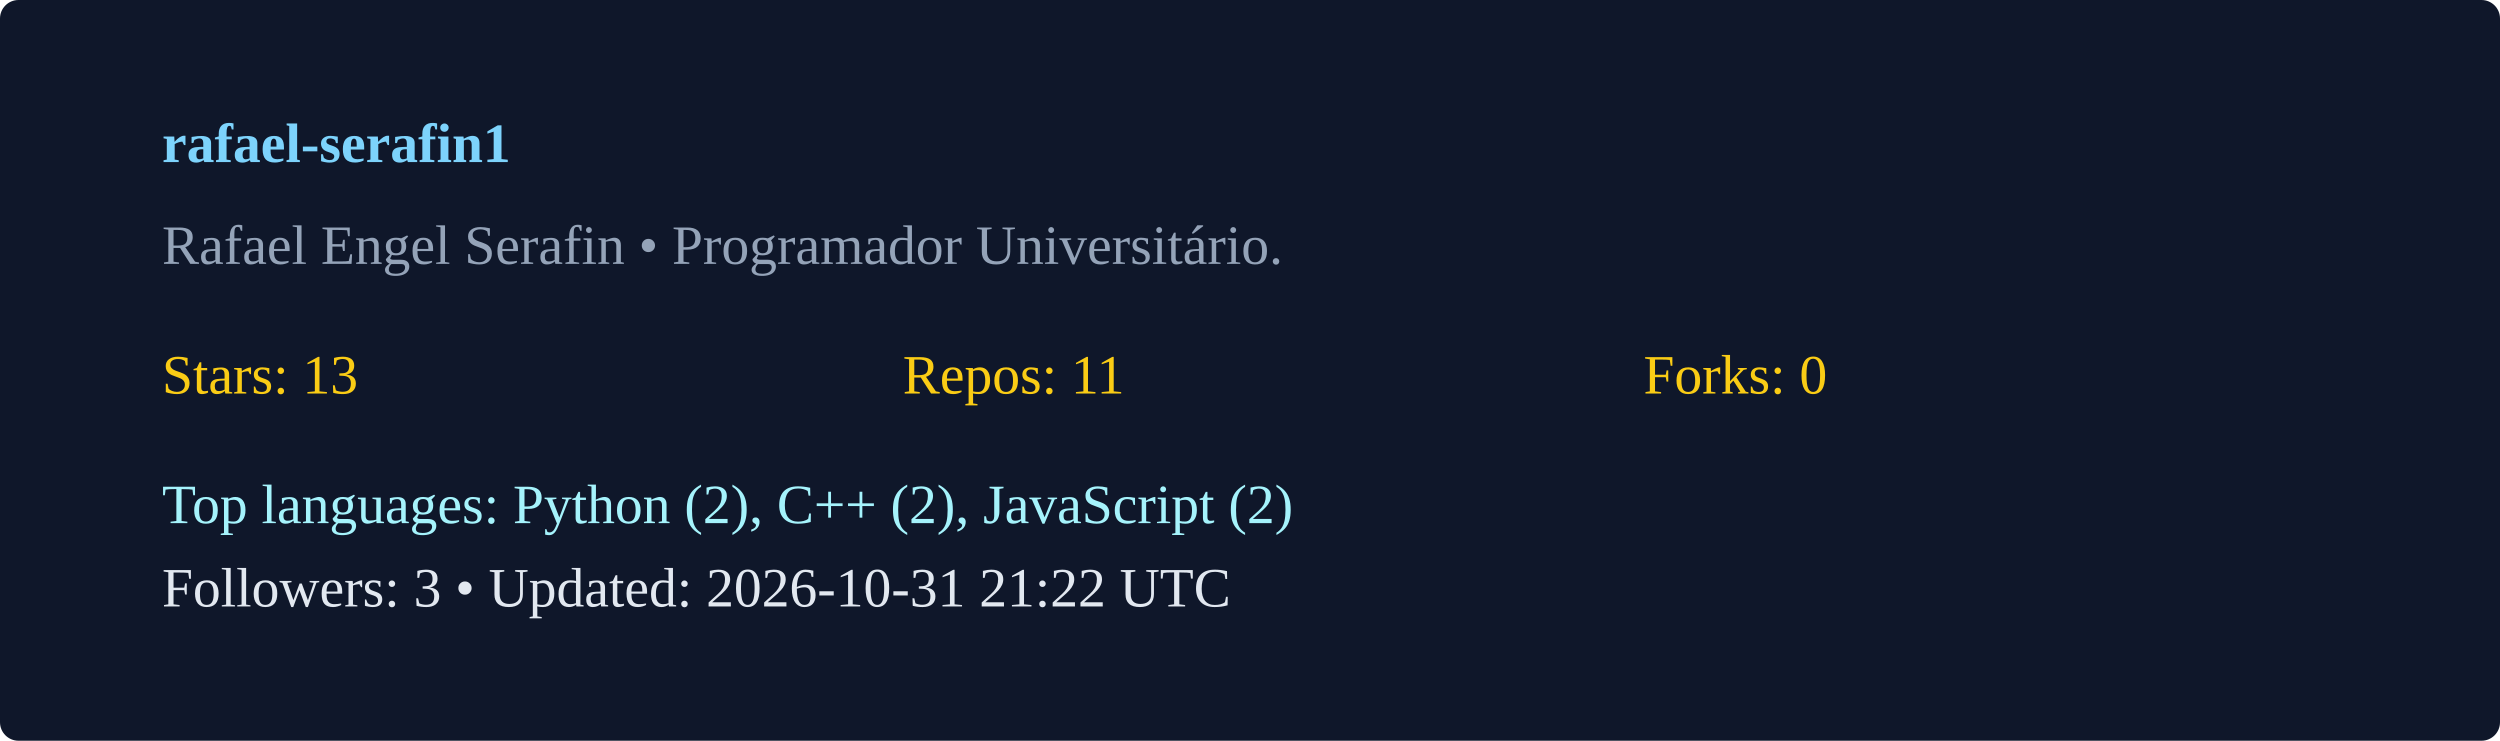
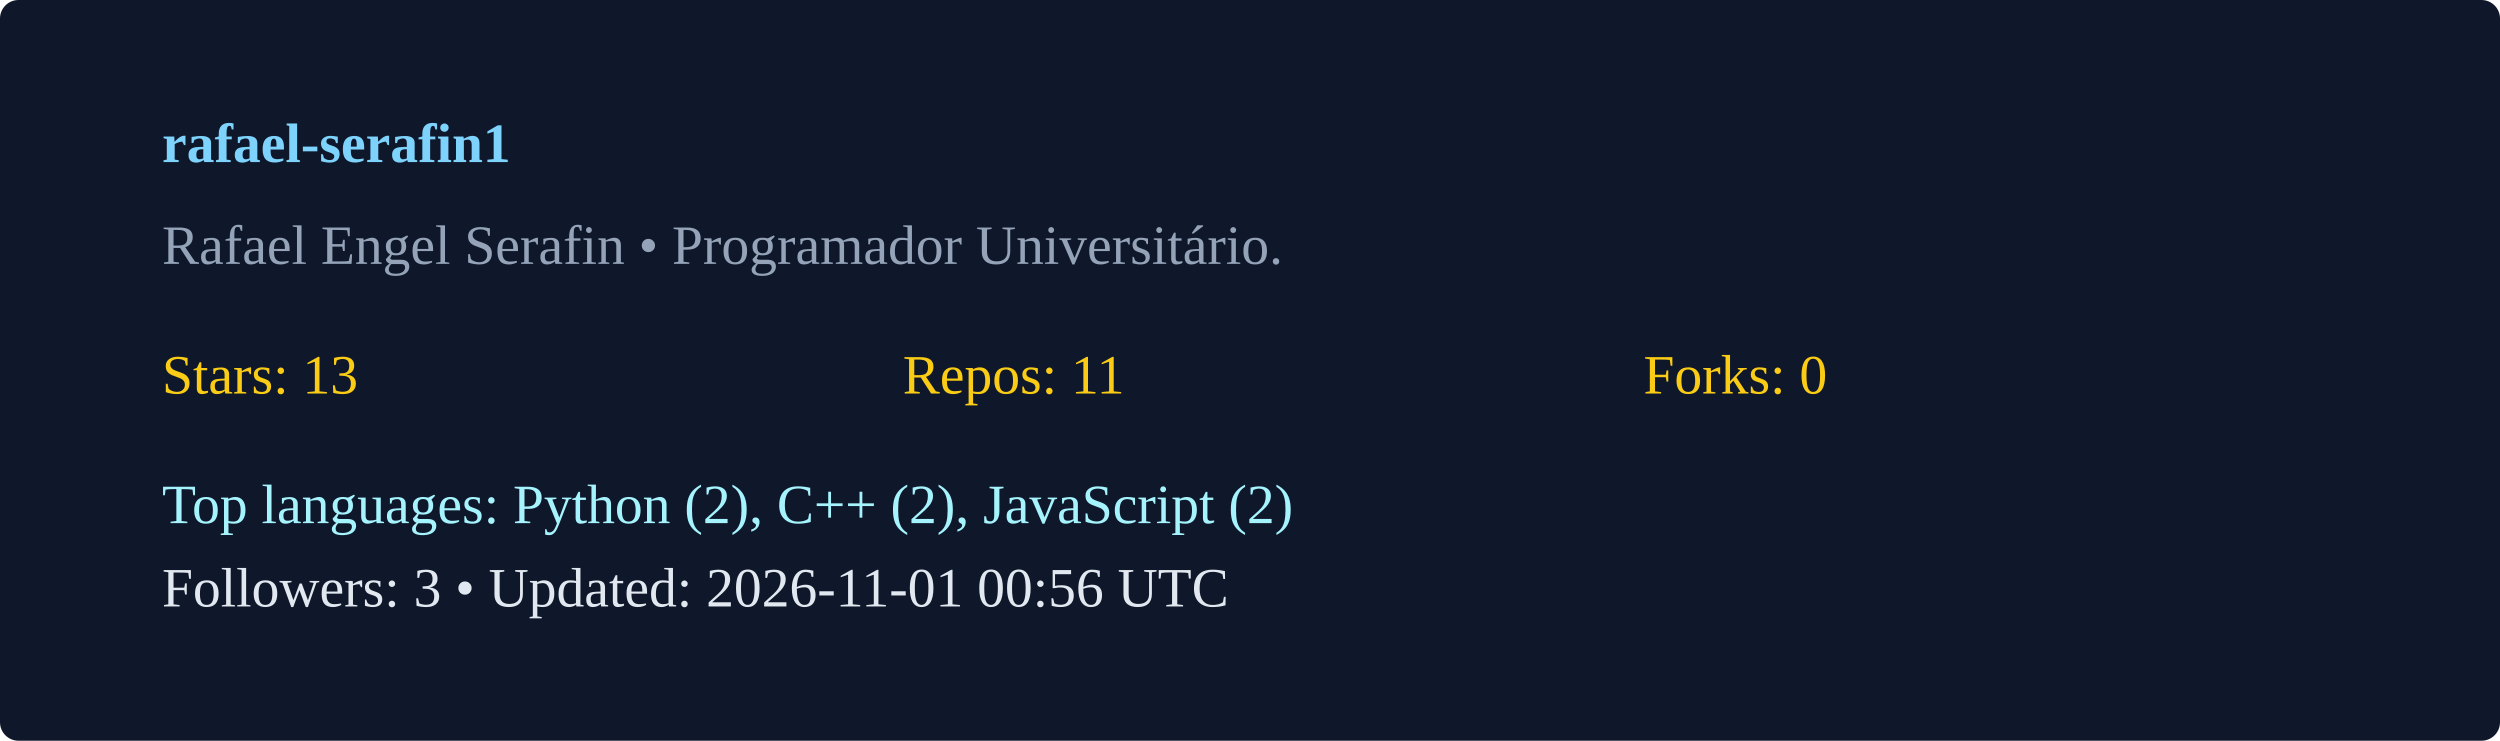
<svg xmlns="http://www.w3.org/2000/svg" width="540" height="160" viewBox="0 0 540 160">
  <rect width="100%" height="100%" rx="4" fill="#0f172a" />
  <g transform="translate(35,35)">
    <text x="0" y="0" fill="#7dd3fc" font-weight="600">rafael-serafin1</text>
    <text x="0" y="22" fill="#94a3b8">Rafael Engel Serafin  • Programador Universitário. </text>
    <g transform="translate(0,50)">
      <text x="0" y="0" fill="#facc15">Stars: 13</text>
      <text x="160" y="0" fill="#facc15">Repos: 11</text>
      <text x="320" y="0" fill="#facc15">Forks: 0</text>
      <text x="0" y="28" fill="#a5f3fc">Top languages: Python (2), C++ (2), JavaScript (2)</text>
-       <text x="0" y="46" fill="#e2e8f0">Followers: 3 • Updated: 2026-10-31 21:22 UTC</text>
+       <text x="0" y="46" fill="#e2e8f0">Followers: 3 • Updated: 2026-11-01 00:56 UTC</text>
    </g>
  </g>
</svg>
